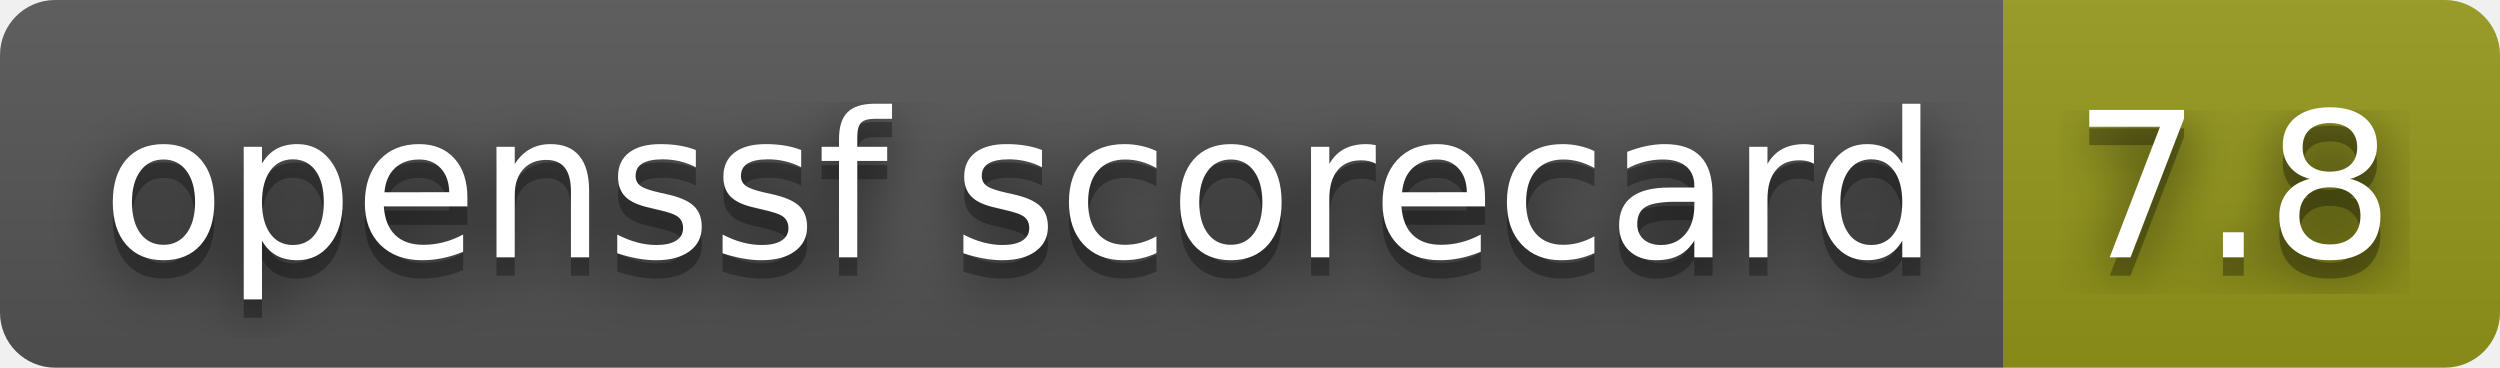
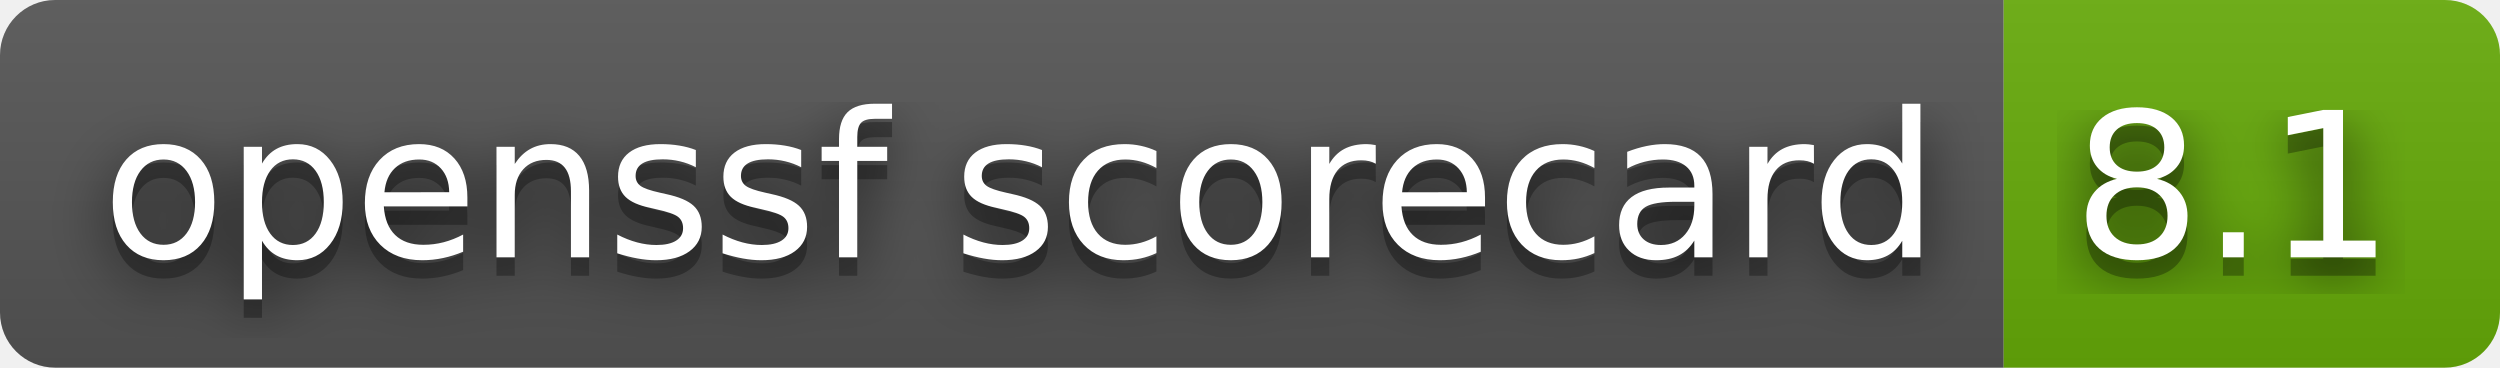
- <svg xmlns="http://www.w3.org/2000/svg" width="136" height="20" role="img" aria-label="openssf scorecard: 7.8">
+ <svg xmlns="http://www.w3.org/2000/svg" width="136" height="20" role="img" aria-label="openssf scorecard: 8.1">
  <filter id="blur">
    <feGaussianBlur stdDeviation="16" />
  </filter>
  <linearGradient id="s" x2="0" y2="100%">
    <stop offset="0" stop-color="#bbb" stop-opacity=".1" />
    <stop offset="1" stop-opacity=".1" />
  </linearGradient>
  <clipPath id="r">
    <rect width="136" height="20" rx="3" />
  </clipPath>
  <g clip-path="url(#r)">
    <rect width="109" height="20" fill="#555" />
-     <rect x="109" width="27" height="20" fill="#95991a" />
+     <rect x="109" width="27" height="20" fill="#67ac09" />
    <rect width="136" height="20" fill="url(#s)" />
  </g>
  <g fill="#fff" text-anchor="middle" font-family="Verdana,Geneva,DejaVu Sans,sans-serif" text-rendering="geometricPrecision" font-size="110">
    <g transform="scale(.1)">
      <g aria-hidden="true" fill="#010101">
        <text x="555" y="150" fill-opacity=".8" filter="url(#blur)" textLength="990">openssf scorecard</text>
        <text x="555" y="150" fill-opacity=".3" textLength="990">openssf scorecard</text>
      </g>
      <text x="555" y="140" textLength="990">openssf scorecard</text>
    </g>
    <g transform="scale(.1)">
      <g aria-hidden="true" fill="#010101">
-         <text x="1215" y="150" fill-opacity=".8" filter="url(#blur)" textLength="170">7.8</text>
-         <text x="1215" y="150" fill-opacity=".3" textLength="170">7.8</text>
+         <text x="1215" y="150" fill-opacity=".8" filter="url(#blur)" textLength="170">8.1</text>
+         <text x="1215" y="150" fill-opacity=".3" textLength="170">8.1</text>
      </g>
-       <text x="1215" y="140" textLength="170">7.8</text>
+       <text x="1215" y="140" textLength="170">8.1</text>
    </g>
  </g>
</svg>
